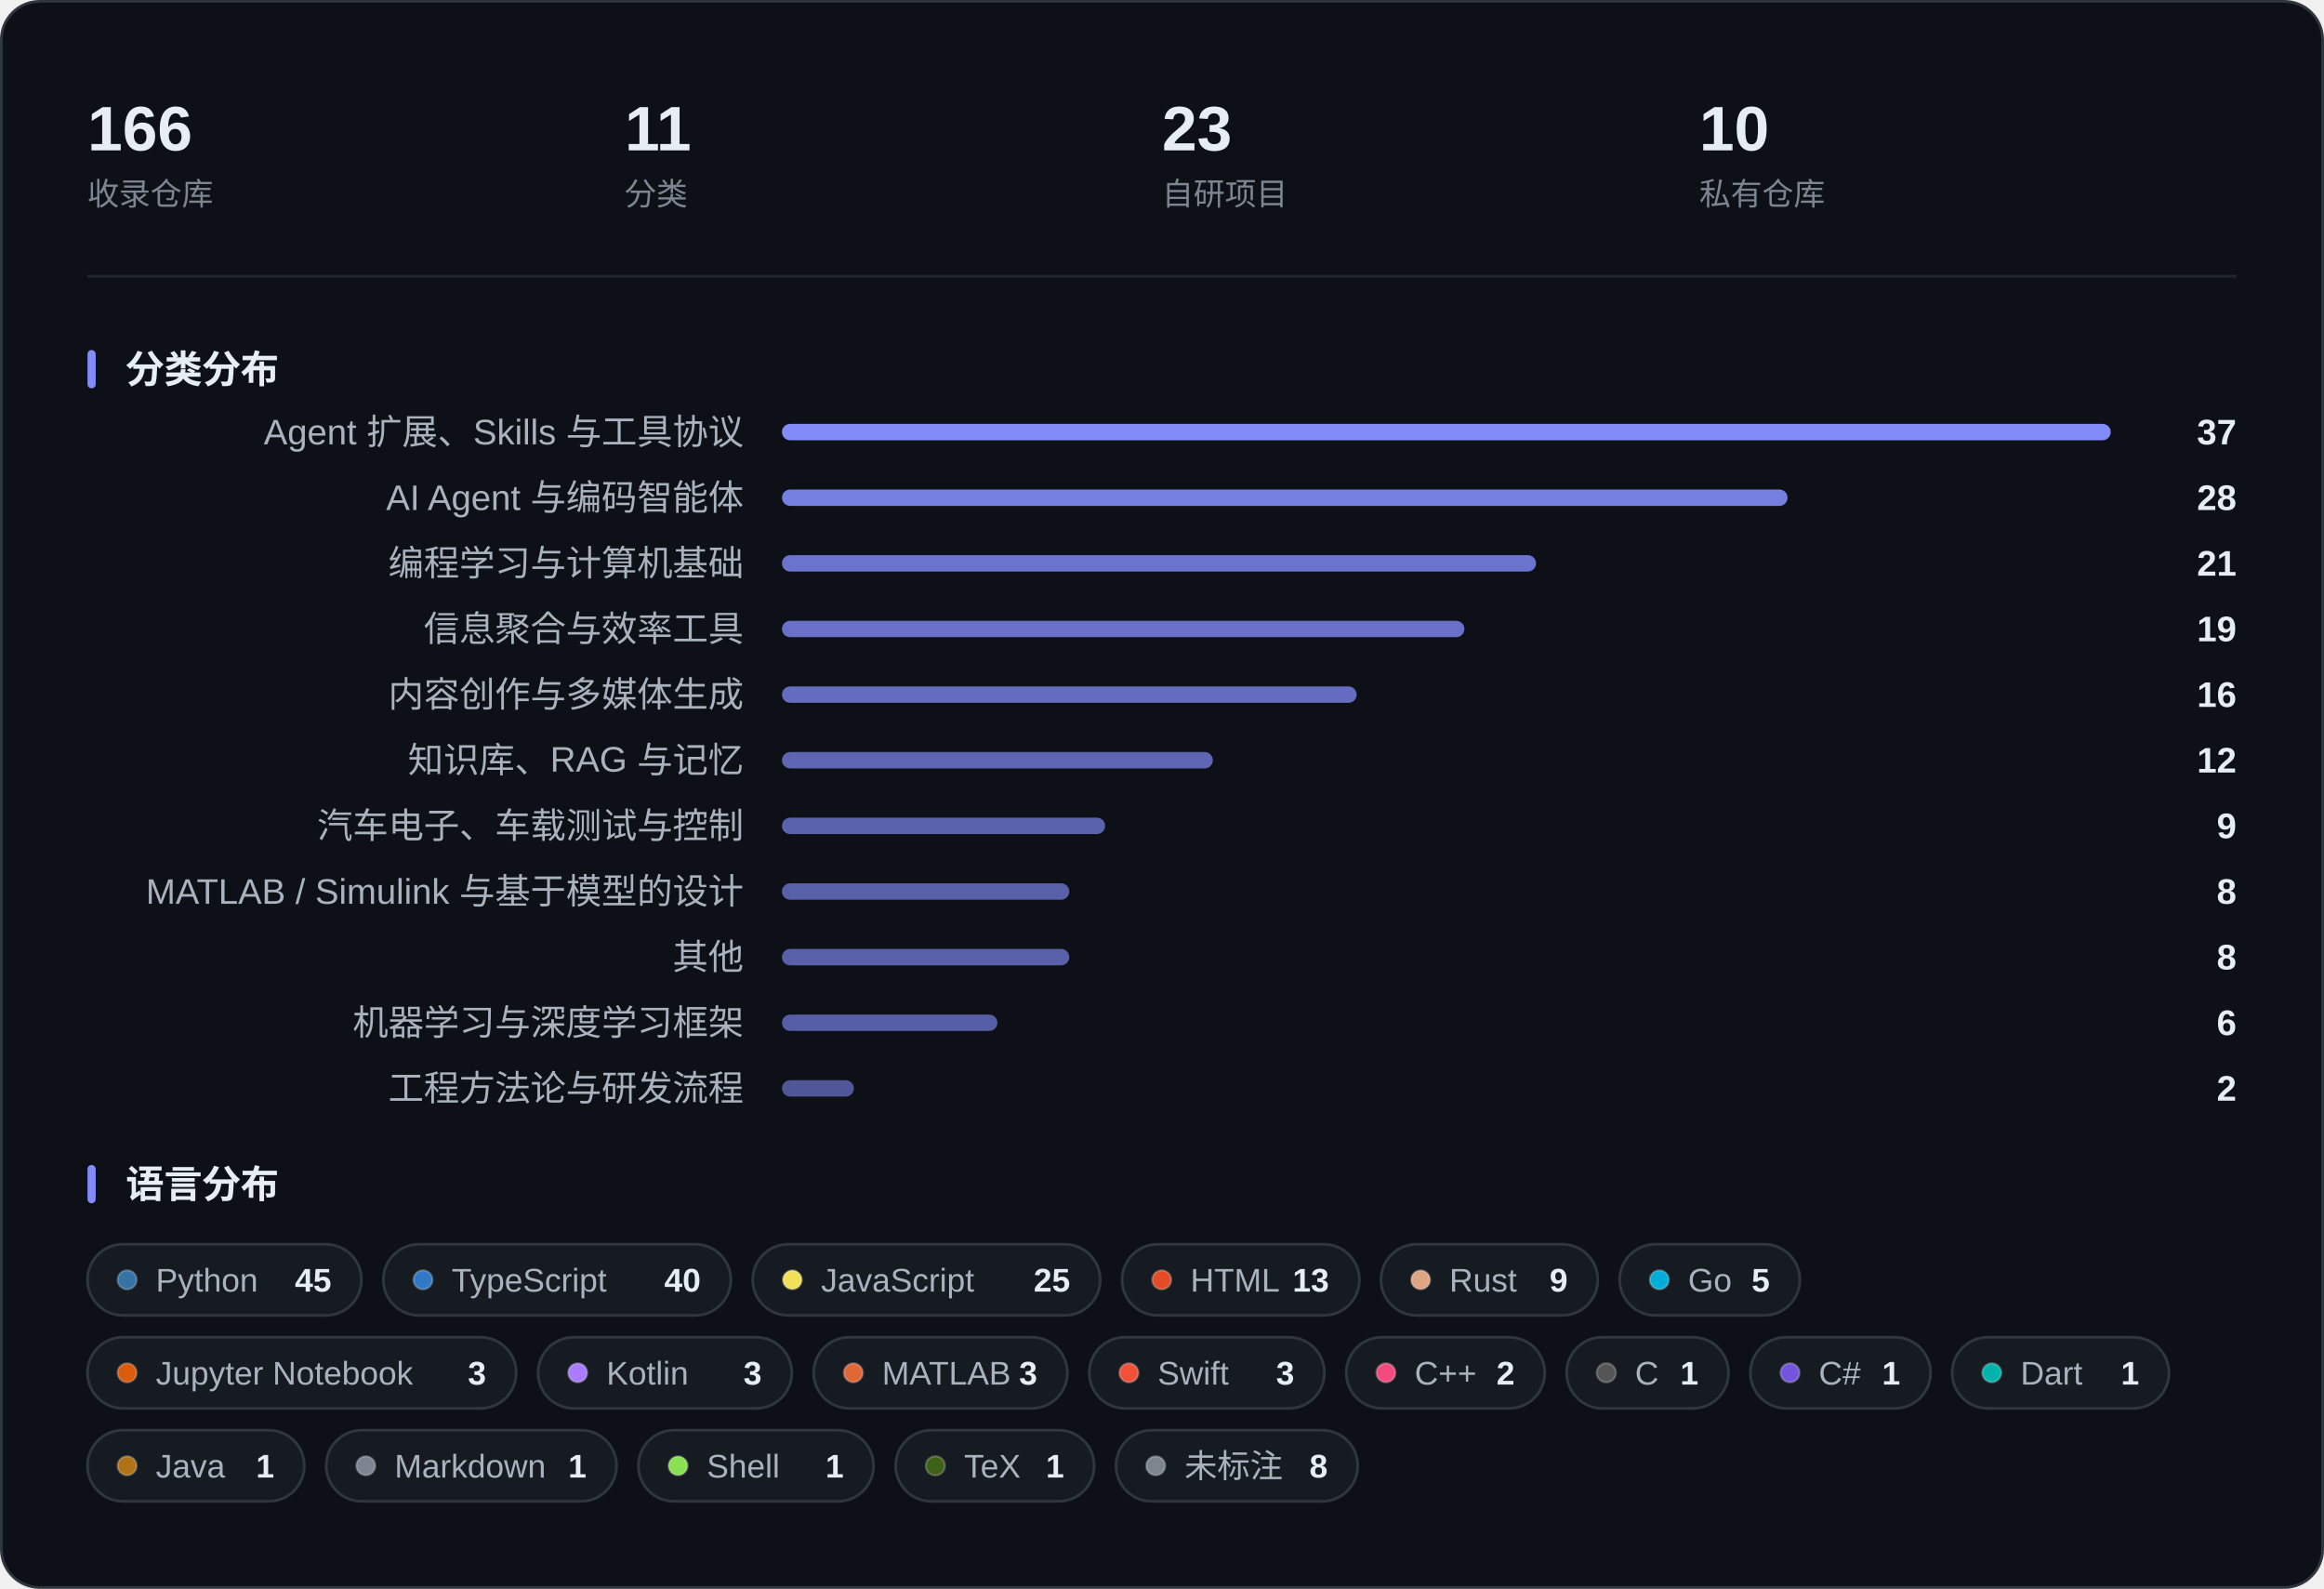
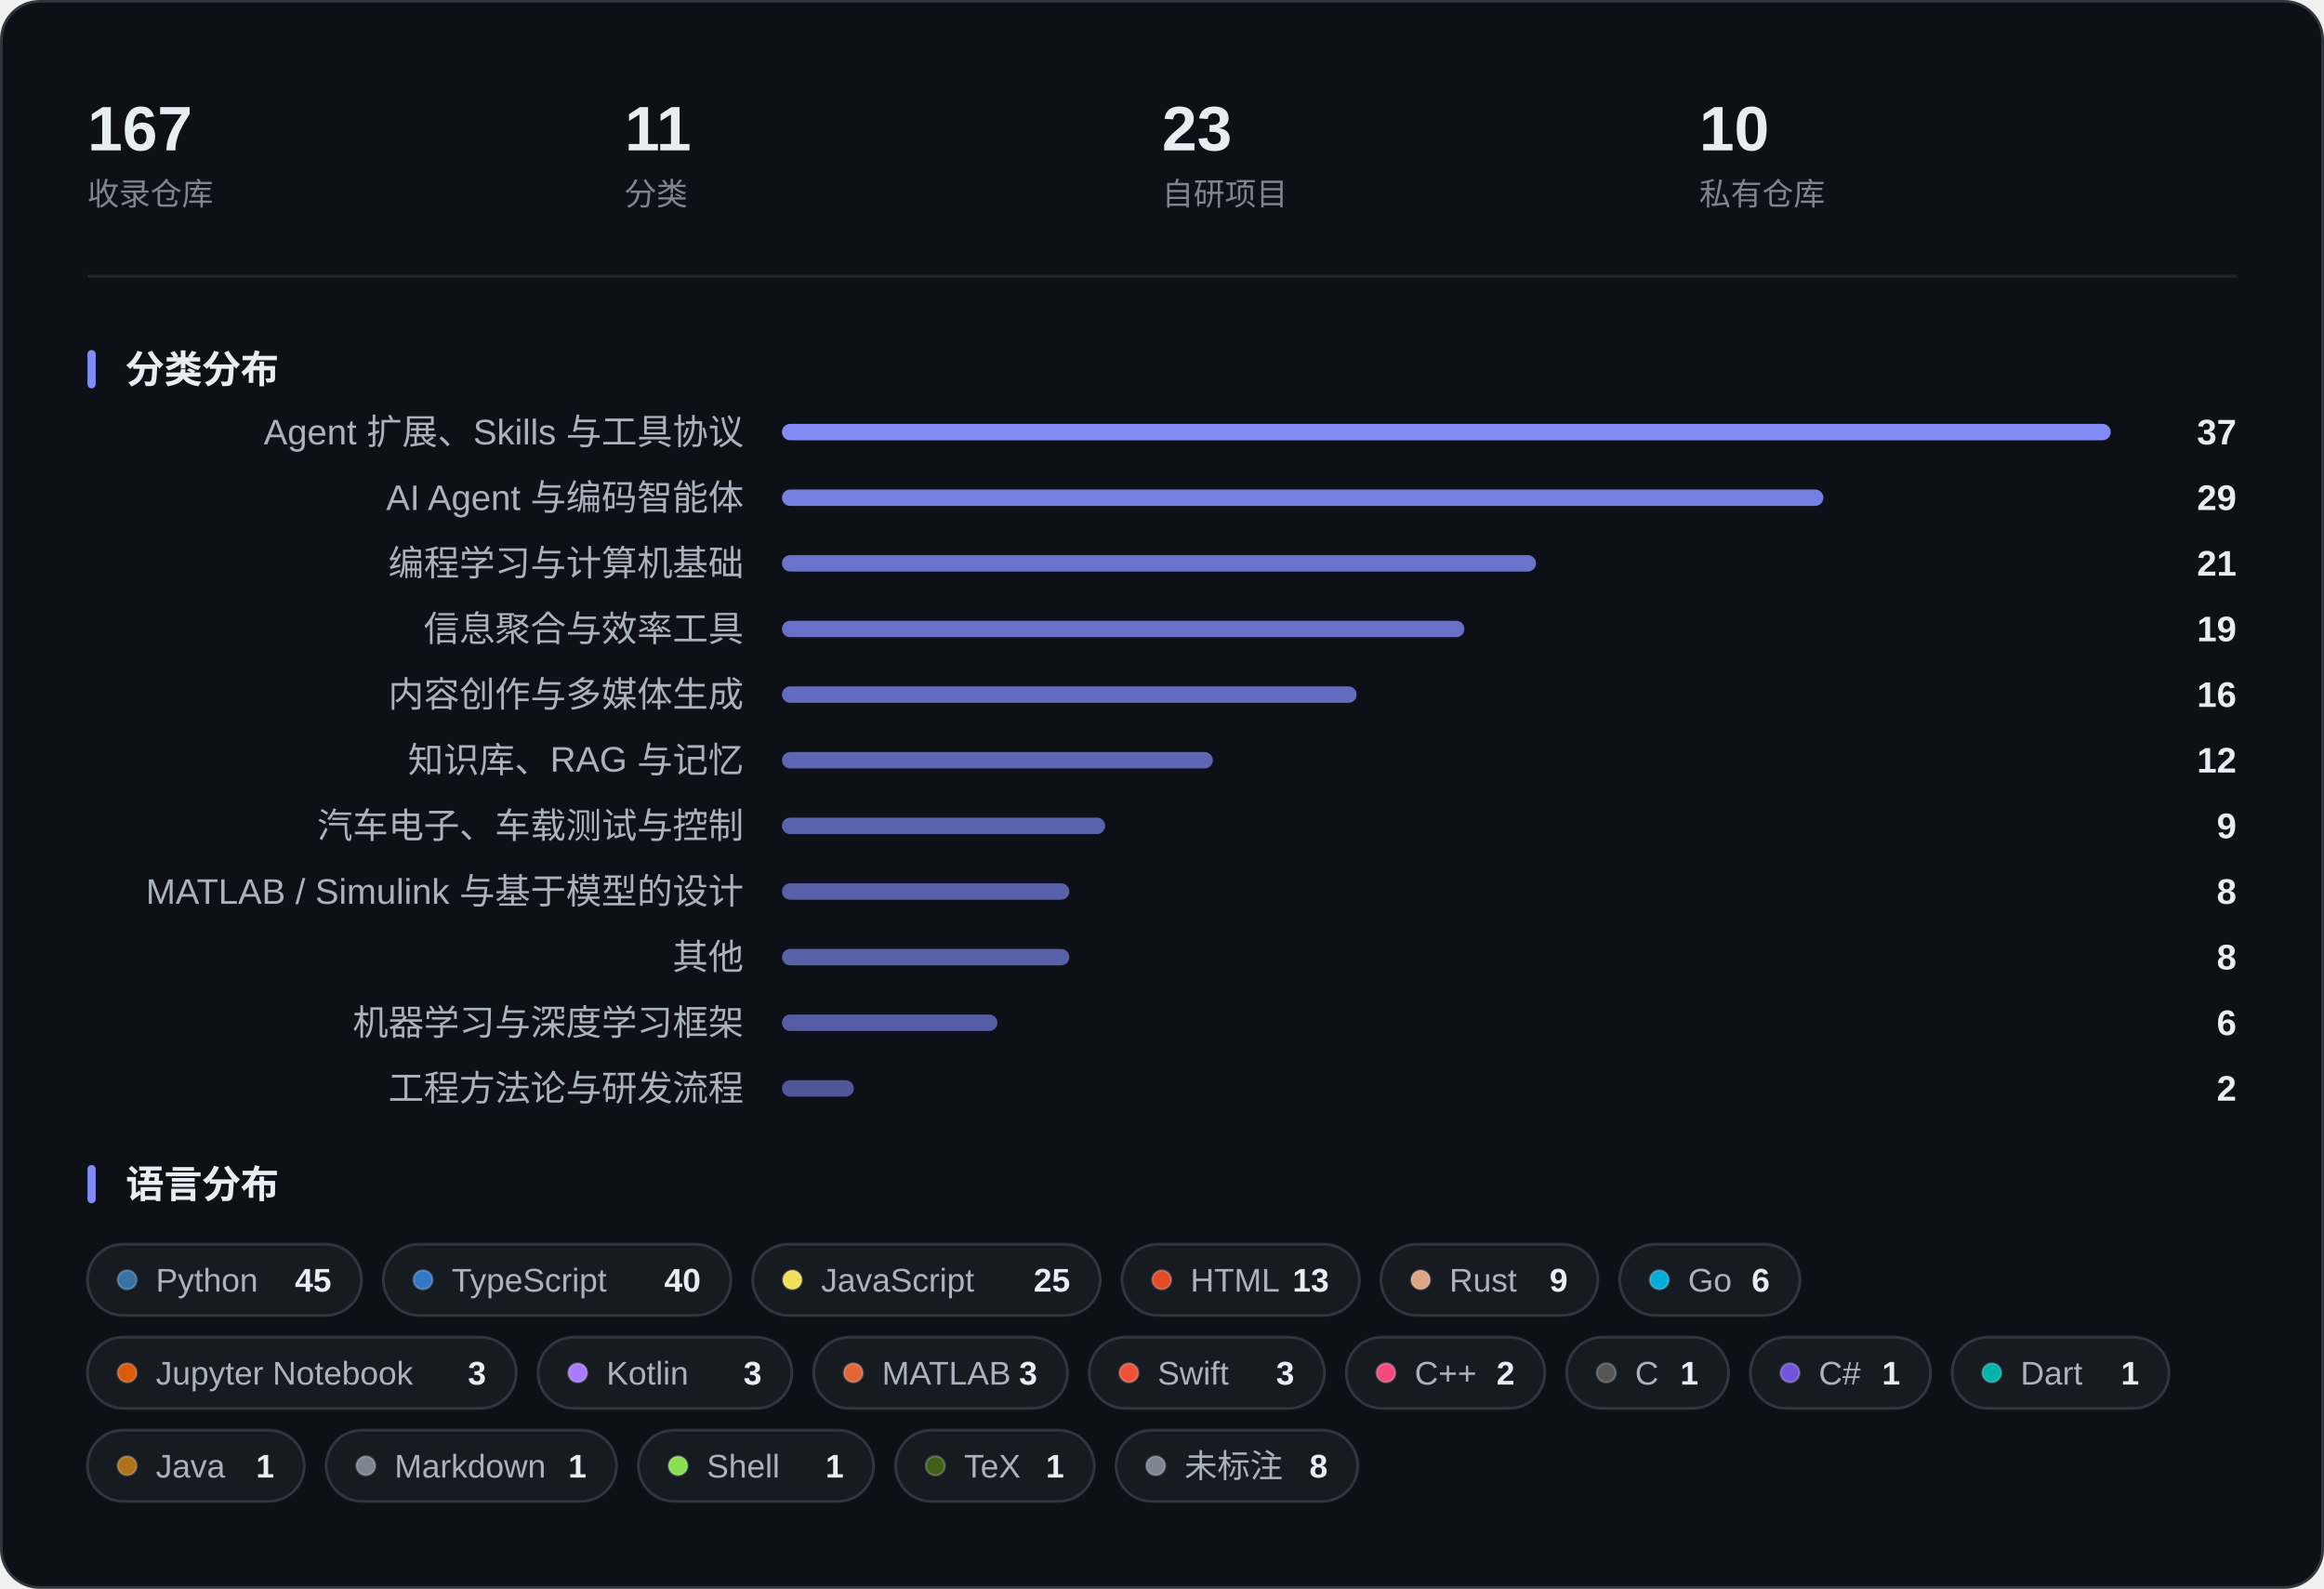
<svg xmlns="http://www.w3.org/2000/svg" width="850" height="581" viewBox="0 0 850 581" role="img" aria-label="收藏概览：指标、分类分布与语言分布">
  <rect x="0.5" y="0.5" width="849" height="580" rx="14" fill="#0D1117" stroke="#30363D" />
-   <text x="32.0" y="55.0" font-family="-apple-system, BlinkMacSystemFont, 'Segoe UI', 'PingFang SC', 'Hiragino Sans GB', 'Microsoft YaHei', 'Helvetica Neue', Arial, sans-serif" font-size="23" fill="#E6EDF3" font-weight="600">166</text>
+   <text x="32.0" y="55.0" font-family="-apple-system, BlinkMacSystemFont, 'Segoe UI', 'PingFang SC', 'Hiragino Sans GB', 'Microsoft YaHei', 'Helvetica Neue', Arial, sans-serif" font-size="23" fill="#E6EDF3" font-weight="600">167</text>
  <text x="32.0" y="75.0" font-family="-apple-system, BlinkMacSystemFont, 'Segoe UI', 'PingFang SC', 'Hiragino Sans GB', 'Microsoft YaHei', 'Helvetica Neue', Arial, sans-serif" font-size="11.5" fill="#7D8590">收录仓库</text>
  <text x="228.5" y="55.0" font-family="-apple-system, BlinkMacSystemFont, 'Segoe UI', 'PingFang SC', 'Hiragino Sans GB', 'Microsoft YaHei', 'Helvetica Neue', Arial, sans-serif" font-size="23" fill="#E6EDF3" font-weight="600">11</text>
  <text x="228.5" y="75.0" font-family="-apple-system, BlinkMacSystemFont, 'Segoe UI', 'PingFang SC', 'Hiragino Sans GB', 'Microsoft YaHei', 'Helvetica Neue', Arial, sans-serif" font-size="11.5" fill="#7D8590">分类</text>
  <text x="425.0" y="55.0" font-family="-apple-system, BlinkMacSystemFont, 'Segoe UI', 'PingFang SC', 'Hiragino Sans GB', 'Microsoft YaHei', 'Helvetica Neue', Arial, sans-serif" font-size="23" fill="#E6EDF3" font-weight="600">23</text>
  <text x="425.0" y="75.0" font-family="-apple-system, BlinkMacSystemFont, 'Segoe UI', 'PingFang SC', 'Hiragino Sans GB', 'Microsoft YaHei', 'Helvetica Neue', Arial, sans-serif" font-size="11.5" fill="#7D8590">自研项目</text>
  <text x="621.5" y="55.0" font-family="-apple-system, BlinkMacSystemFont, 'Segoe UI', 'PingFang SC', 'Hiragino Sans GB', 'Microsoft YaHei', 'Helvetica Neue', Arial, sans-serif" font-size="23" fill="#E6EDF3" font-weight="600">10</text>
  <text x="621.5" y="75.0" font-family="-apple-system, BlinkMacSystemFont, 'Segoe UI', 'PingFang SC', 'Hiragino Sans GB', 'Microsoft YaHei', 'Helvetica Neue', Arial, sans-serif" font-size="11.5" fill="#7D8590">私有仓库</text>
  <line x1="32" y1="101.0" x2="818" y2="101.0" stroke="#21262D" />
  <rect x="32" y="128.0" width="3" height="14" rx="1.5" fill="#818CF8" />
  <text x="46.0" y="140.0" font-family="-apple-system, BlinkMacSystemFont, 'Segoe UI', 'PingFang SC', 'Hiragino Sans GB', 'Microsoft YaHei', 'Helvetica Neue', Arial, sans-serif" font-size="14" fill="#E6EDF3" font-weight="600">分类分布</text>
  <text x="272.0" y="162.5" font-family="-apple-system, BlinkMacSystemFont, 'Segoe UI', 'PingFang SC', 'Hiragino Sans GB', 'Microsoft YaHei', 'Helvetica Neue', Arial, sans-serif" font-size="13" fill="#A9B2BD" text-anchor="end">Agent 扩展、Skills 与工具协议</text>
  <rect x="286.0" y="155.0" width="486.0" height="6" rx="3.0" fill="#818CF8" fill-opacity="1.000" />
  <text x="818.0" y="162.5" font-family="-apple-system, BlinkMacSystemFont, 'Segoe UI', 'PingFang SC', 'Hiragino Sans GB', 'Microsoft YaHei', 'Helvetica Neue', Arial, sans-serif" font-size="13" fill="#E6EDF3" font-weight="600" text-anchor="end">37</text>
  <text x="272.0" y="186.5" font-family="-apple-system, BlinkMacSystemFont, 'Segoe UI', 'PingFang SC', 'Hiragino Sans GB', 'Microsoft YaHei', 'Helvetica Neue', Arial, sans-serif" font-size="13" fill="#A9B2BD" text-anchor="end">AI Agent 与编码智能体</text>
-   <rect x="286.0" y="179.0" width="367.8" height="6" rx="3.0" fill="#818CF8" fill-opacity="0.891" />
-   <text x="818.0" y="186.5" font-family="-apple-system, BlinkMacSystemFont, 'Segoe UI', 'PingFang SC', 'Hiragino Sans GB', 'Microsoft YaHei', 'Helvetica Neue', Arial, sans-serif" font-size="13" fill="#E6EDF3" font-weight="600" text-anchor="end">28</text>
+   <rect x="286.0" y="179.0" width="380.9" height="6" rx="3.0" fill="#818CF8" fill-opacity="0.903" />
+   <text x="818.0" y="186.5" font-family="-apple-system, BlinkMacSystemFont, 'Segoe UI', 'PingFang SC', 'Hiragino Sans GB', 'Microsoft YaHei', 'Helvetica Neue', Arial, sans-serif" font-size="13" fill="#E6EDF3" font-weight="600" text-anchor="end">29</text>
  <text x="272.0" y="210.5" font-family="-apple-system, BlinkMacSystemFont, 'Segoe UI', 'PingFang SC', 'Hiragino Sans GB', 'Microsoft YaHei', 'Helvetica Neue', Arial, sans-serif" font-size="13" fill="#A9B2BD" text-anchor="end">编程学习与计算机基础</text>
  <rect x="286.0" y="203.0" width="275.8" height="6" rx="3.0" fill="#818CF8" fill-opacity="0.805" />
  <text x="818.0" y="210.5" font-family="-apple-system, BlinkMacSystemFont, 'Segoe UI', 'PingFang SC', 'Hiragino Sans GB', 'Microsoft YaHei', 'Helvetica Neue', Arial, sans-serif" font-size="13" fill="#E6EDF3" font-weight="600" text-anchor="end">21</text>
  <text x="272.0" y="234.5" font-family="-apple-system, BlinkMacSystemFont, 'Segoe UI', 'PingFang SC', 'Hiragino Sans GB', 'Microsoft YaHei', 'Helvetica Neue', Arial, sans-serif" font-size="13" fill="#A9B2BD" text-anchor="end">信息聚合与效率工具</text>
  <rect x="286.0" y="227.0" width="249.6" height="6" rx="3.0" fill="#818CF8" fill-opacity="0.781" />
  <text x="818.0" y="234.5" font-family="-apple-system, BlinkMacSystemFont, 'Segoe UI', 'PingFang SC', 'Hiragino Sans GB', 'Microsoft YaHei', 'Helvetica Neue', Arial, sans-serif" font-size="13" fill="#E6EDF3" font-weight="600" text-anchor="end">19</text>
  <text x="272.0" y="258.5" font-family="-apple-system, BlinkMacSystemFont, 'Segoe UI', 'PingFang SC', 'Hiragino Sans GB', 'Microsoft YaHei', 'Helvetica Neue', Arial, sans-serif" font-size="13" fill="#A9B2BD" text-anchor="end">内容创作与多媒体生成</text>
  <rect x="286.0" y="251.0" width="210.2" height="6" rx="3.0" fill="#818CF8" fill-opacity="0.745" />
  <text x="818.0" y="258.5" font-family="-apple-system, BlinkMacSystemFont, 'Segoe UI', 'PingFang SC', 'Hiragino Sans GB', 'Microsoft YaHei', 'Helvetica Neue', Arial, sans-serif" font-size="13" fill="#E6EDF3" font-weight="600" text-anchor="end">16</text>
  <text x="272.0" y="282.5" font-family="-apple-system, BlinkMacSystemFont, 'Segoe UI', 'PingFang SC', 'Hiragino Sans GB', 'Microsoft YaHei', 'Helvetica Neue', Arial, sans-serif" font-size="13" fill="#A9B2BD" text-anchor="end">知识库、RAG 与记忆</text>
  <rect x="286.0" y="275.0" width="157.6" height="6" rx="3.0" fill="#818CF8" fill-opacity="0.696" />
  <text x="818.0" y="282.5" font-family="-apple-system, BlinkMacSystemFont, 'Segoe UI', 'PingFang SC', 'Hiragino Sans GB', 'Microsoft YaHei', 'Helvetica Neue', Arial, sans-serif" font-size="13" fill="#E6EDF3" font-weight="600" text-anchor="end">12</text>
  <text x="272.0" y="306.5" font-family="-apple-system, BlinkMacSystemFont, 'Segoe UI', 'PingFang SC', 'Hiragino Sans GB', 'Microsoft YaHei', 'Helvetica Neue', Arial, sans-serif" font-size="13" fill="#A9B2BD" text-anchor="end">汽车电子、车载测试与控制</text>
  <rect x="286.0" y="299.0" width="118.2" height="6" rx="3.0" fill="#818CF8" fill-opacity="0.659" />
  <text x="818.0" y="306.5" font-family="-apple-system, BlinkMacSystemFont, 'Segoe UI', 'PingFang SC', 'Hiragino Sans GB', 'Microsoft YaHei', 'Helvetica Neue', Arial, sans-serif" font-size="13" fill="#E6EDF3" font-weight="600" text-anchor="end">9</text>
  <text x="272.0" y="330.5" font-family="-apple-system, BlinkMacSystemFont, 'Segoe UI', 'PingFang SC', 'Hiragino Sans GB', 'Microsoft YaHei', 'Helvetica Neue', Arial, sans-serif" font-size="13" fill="#A9B2BD" text-anchor="end">MATLAB / Simulink 与基于模型的设计</text>
  <rect x="286.0" y="323.0" width="105.1" height="6" rx="3.0" fill="#818CF8" fill-opacity="0.647" />
  <text x="818.0" y="330.5" font-family="-apple-system, BlinkMacSystemFont, 'Segoe UI', 'PingFang SC', 'Hiragino Sans GB', 'Microsoft YaHei', 'Helvetica Neue', Arial, sans-serif" font-size="13" fill="#E6EDF3" font-weight="600" text-anchor="end">8</text>
  <text x="272.0" y="354.5" font-family="-apple-system, BlinkMacSystemFont, 'Segoe UI', 'PingFang SC', 'Hiragino Sans GB', 'Microsoft YaHei', 'Helvetica Neue', Arial, sans-serif" font-size="13" fill="#A9B2BD" text-anchor="end">其他</text>
  <rect x="286.0" y="347.0" width="105.1" height="6" rx="3.0" fill="#818CF8" fill-opacity="0.647" />
  <text x="818.0" y="354.5" font-family="-apple-system, BlinkMacSystemFont, 'Segoe UI', 'PingFang SC', 'Hiragino Sans GB', 'Microsoft YaHei', 'Helvetica Neue', Arial, sans-serif" font-size="13" fill="#E6EDF3" font-weight="600" text-anchor="end">8</text>
  <text x="272.0" y="378.5" font-family="-apple-system, BlinkMacSystemFont, 'Segoe UI', 'PingFang SC', 'Hiragino Sans GB', 'Microsoft YaHei', 'Helvetica Neue', Arial, sans-serif" font-size="13" fill="#A9B2BD" text-anchor="end">机器学习与深度学习框架</text>
  <rect x="286.0" y="371.0" width="78.8" height="6" rx="3.0" fill="#818CF8" fill-opacity="0.623" />
  <text x="818.0" y="378.5" font-family="-apple-system, BlinkMacSystemFont, 'Segoe UI', 'PingFang SC', 'Hiragino Sans GB', 'Microsoft YaHei', 'Helvetica Neue', Arial, sans-serif" font-size="13" fill="#E6EDF3" font-weight="600" text-anchor="end">6</text>
  <text x="272.0" y="402.5" font-family="-apple-system, BlinkMacSystemFont, 'Segoe UI', 'PingFang SC', 'Hiragino Sans GB', 'Microsoft YaHei', 'Helvetica Neue', Arial, sans-serif" font-size="13" fill="#A9B2BD" text-anchor="end">工程方法论与研发流程</text>
  <rect x="286.0" y="395.0" width="26.3" height="6" rx="3.0" fill="#818CF8" fill-opacity="0.574" />
  <text x="818.0" y="402.5" font-family="-apple-system, BlinkMacSystemFont, 'Segoe UI', 'PingFang SC', 'Hiragino Sans GB', 'Microsoft YaHei', 'Helvetica Neue', Arial, sans-serif" font-size="13" fill="#E6EDF3" font-weight="600" text-anchor="end">2</text>
  <rect x="32" y="426.0" width="3" height="14" rx="1.5" fill="#818CF8" />
  <text x="46.0" y="438.0" font-family="-apple-system, BlinkMacSystemFont, 'Segoe UI', 'PingFang SC', 'Hiragino Sans GB', 'Microsoft YaHei', 'Helvetica Neue', Arial, sans-serif" font-size="14" fill="#E6EDF3" font-weight="600">语言分布</text>
  <rect x="32.0" y="455.0" width="100.2" height="26" rx="13.0" fill="#161B22" stroke="#30363D" />
  <circle cx="46.5" cy="468.0" r="3.5" fill="#3572A5" stroke="#FFFFFF" stroke-opacity="0.22" stroke-width="0.8" />
  <text x="57.0" y="472.3" font-family="-apple-system, BlinkMacSystemFont, 'Segoe UI', 'PingFang SC', 'Hiragino Sans GB', 'Microsoft YaHei', 'Helvetica Neue', Arial, sans-serif" font-size="12" fill="#A9B2BD">Python</text>
  <text x="121.2" y="472.3" font-family="-apple-system, BlinkMacSystemFont, 'Segoe UI', 'PingFang SC', 'Hiragino Sans GB', 'Microsoft YaHei', 'Helvetica Neue', Arial, sans-serif" font-size="12" fill="#E6EDF3" font-weight="600" text-anchor="end">45</text>
  <rect x="140.2" y="455.0" width="127.1" height="26" rx="13.0" fill="#161B22" stroke="#30363D" />
  <circle cx="154.7" cy="468.0" r="3.5" fill="#3178C6" stroke="#FFFFFF" stroke-opacity="0.22" stroke-width="0.8" />
  <text x="165.2" y="472.3" font-family="-apple-system, BlinkMacSystemFont, 'Segoe UI', 'PingFang SC', 'Hiragino Sans GB', 'Microsoft YaHei', 'Helvetica Neue', Arial, sans-serif" font-size="12" fill="#A9B2BD">TypeScript</text>
  <text x="256.3" y="472.3" font-family="-apple-system, BlinkMacSystemFont, 'Segoe UI', 'PingFang SC', 'Hiragino Sans GB', 'Microsoft YaHei', 'Helvetica Neue', Arial, sans-serif" font-size="12" fill="#E6EDF3" font-weight="600" text-anchor="end">40</text>
  <rect x="275.3" y="455.0" width="127.1" height="26" rx="13.0" fill="#161B22" stroke="#30363D" />
  <circle cx="289.8" cy="468.0" r="3.5" fill="#F1E05A" stroke="#FFFFFF" stroke-opacity="0.22" stroke-width="0.8" />
  <text x="300.3" y="472.3" font-family="-apple-system, BlinkMacSystemFont, 'Segoe UI', 'PingFang SC', 'Hiragino Sans GB', 'Microsoft YaHei', 'Helvetica Neue', Arial, sans-serif" font-size="12" fill="#A9B2BD">JavaScript</text>
  <text x="391.4" y="472.3" font-family="-apple-system, BlinkMacSystemFont, 'Segoe UI', 'PingFang SC', 'Hiragino Sans GB', 'Microsoft YaHei', 'Helvetica Neue', Arial, sans-serif" font-size="12" fill="#E6EDF3" font-weight="600" text-anchor="end">25</text>
  <rect x="410.4" y="455.0" width="86.8" height="26" rx="13.0" fill="#161B22" stroke="#30363D" />
  <circle cx="424.9" cy="468.0" r="3.5" fill="#E34C26" stroke="#FFFFFF" stroke-opacity="0.22" stroke-width="0.8" />
  <text x="435.4" y="472.3" font-family="-apple-system, BlinkMacSystemFont, 'Segoe UI', 'PingFang SC', 'Hiragino Sans GB', 'Microsoft YaHei', 'Helvetica Neue', Arial, sans-serif" font-size="12" fill="#A9B2BD">HTML</text>
  <text x="486.1" y="472.3" font-family="-apple-system, BlinkMacSystemFont, 'Segoe UI', 'PingFang SC', 'Hiragino Sans GB', 'Microsoft YaHei', 'Helvetica Neue', Arial, sans-serif" font-size="12" fill="#E6EDF3" font-weight="600" text-anchor="end">13</text>
  <rect x="505.1" y="455.0" width="79.3" height="26" rx="13.0" fill="#161B22" stroke="#30363D" />
  <circle cx="519.6" cy="468.0" r="3.5" fill="#DEA584" stroke="#FFFFFF" stroke-opacity="0.22" stroke-width="0.8" />
  <text x="530.1" y="472.3" font-family="-apple-system, BlinkMacSystemFont, 'Segoe UI', 'PingFang SC', 'Hiragino Sans GB', 'Microsoft YaHei', 'Helvetica Neue', Arial, sans-serif" font-size="12" fill="#A9B2BD">Rust</text>
  <text x="573.4" y="472.3" font-family="-apple-system, BlinkMacSystemFont, 'Segoe UI', 'PingFang SC', 'Hiragino Sans GB', 'Microsoft YaHei', 'Helvetica Neue', Arial, sans-serif" font-size="12" fill="#E6EDF3" font-weight="600" text-anchor="end">9</text>
  <rect x="592.4" y="455.0" width="65.9" height="26" rx="13.0" fill="#161B22" stroke="#30363D" />
  <circle cx="606.9" cy="468.0" r="3.5" fill="#00ADD8" stroke="#FFFFFF" stroke-opacity="0.22" stroke-width="0.8" />
  <text x="617.4" y="472.3" font-family="-apple-system, BlinkMacSystemFont, 'Segoe UI', 'PingFang SC', 'Hiragino Sans GB', 'Microsoft YaHei', 'Helvetica Neue', Arial, sans-serif" font-size="12" fill="#A9B2BD">Go</text>
-   <text x="647.3" y="472.3" font-family="-apple-system, BlinkMacSystemFont, 'Segoe UI', 'PingFang SC', 'Hiragino Sans GB', 'Microsoft YaHei', 'Helvetica Neue', Arial, sans-serif" font-size="12" fill="#E6EDF3" font-weight="600" text-anchor="end">5</text>
+   <text x="647.3" y="472.3" font-family="-apple-system, BlinkMacSystemFont, 'Segoe UI', 'PingFang SC', 'Hiragino Sans GB', 'Microsoft YaHei', 'Helvetica Neue', Arial, sans-serif" font-size="12" fill="#E6EDF3" font-weight="600" text-anchor="end">6</text>
  <rect x="32.0" y="489.0" width="156.8" height="26" rx="13.0" fill="#161B22" stroke="#30363D" />
  <circle cx="46.5" cy="502.0" r="3.5" fill="#DA5B0B" stroke="#FFFFFF" stroke-opacity="0.22" stroke-width="0.8" />
  <text x="57.0" y="506.3" font-family="-apple-system, BlinkMacSystemFont, 'Segoe UI', 'PingFang SC', 'Hiragino Sans GB', 'Microsoft YaHei', 'Helvetica Neue', Arial, sans-serif" font-size="12" fill="#A9B2BD">Jupyter Notebook</text>
  <text x="177.8" y="506.3" font-family="-apple-system, BlinkMacSystemFont, 'Segoe UI', 'PingFang SC', 'Hiragino Sans GB', 'Microsoft YaHei', 'Helvetica Neue', Arial, sans-serif" font-size="12" fill="#E6EDF3" font-weight="600" text-anchor="end">3</text>
  <rect x="196.8" y="489.0" width="92.8" height="26" rx="13.0" fill="#161B22" stroke="#30363D" />
  <circle cx="211.3" cy="502.0" r="3.5" fill="#A97BFF" stroke="#FFFFFF" stroke-opacity="0.22" stroke-width="0.8" />
  <text x="221.8" y="506.3" font-family="-apple-system, BlinkMacSystemFont, 'Segoe UI', 'PingFang SC', 'Hiragino Sans GB', 'Microsoft YaHei', 'Helvetica Neue', Arial, sans-serif" font-size="12" fill="#A9B2BD">Kotlin</text>
  <text x="278.6" y="506.3" font-family="-apple-system, BlinkMacSystemFont, 'Segoe UI', 'PingFang SC', 'Hiragino Sans GB', 'Microsoft YaHei', 'Helvetica Neue', Arial, sans-serif" font-size="12" fill="#E6EDF3" font-weight="600" text-anchor="end">3</text>
  <rect x="297.6" y="489.0" width="92.8" height="26" rx="13.0" fill="#161B22" stroke="#30363D" />
  <circle cx="312.1" cy="502.0" r="3.5" fill="#E16737" stroke="#FFFFFF" stroke-opacity="0.22" stroke-width="0.8" />
  <text x="322.6" y="506.3" font-family="-apple-system, BlinkMacSystemFont, 'Segoe UI', 'PingFang SC', 'Hiragino Sans GB', 'Microsoft YaHei', 'Helvetica Neue', Arial, sans-serif" font-size="12" fill="#A9B2BD">MATLAB</text>
  <text x="379.4" y="506.3" font-family="-apple-system, BlinkMacSystemFont, 'Segoe UI', 'PingFang SC', 'Hiragino Sans GB', 'Microsoft YaHei', 'Helvetica Neue', Arial, sans-serif" font-size="12" fill="#E6EDF3" font-weight="600" text-anchor="end">3</text>
  <rect x="398.4" y="489.0" width="86.0" height="26" rx="13.0" fill="#161B22" stroke="#30363D" />
  <circle cx="412.9" cy="502.0" r="3.5" fill="#F05138" stroke="#FFFFFF" stroke-opacity="0.22" stroke-width="0.8" />
  <text x="423.4" y="506.3" font-family="-apple-system, BlinkMacSystemFont, 'Segoe UI', 'PingFang SC', 'Hiragino Sans GB', 'Microsoft YaHei', 'Helvetica Neue', Arial, sans-serif" font-size="12" fill="#A9B2BD">Swift</text>
  <text x="473.4" y="506.3" font-family="-apple-system, BlinkMacSystemFont, 'Segoe UI', 'PingFang SC', 'Hiragino Sans GB', 'Microsoft YaHei', 'Helvetica Neue', Arial, sans-serif" font-size="12" fill="#E6EDF3" font-weight="600" text-anchor="end">3</text>
  <rect x="492.4" y="489.0" width="72.6" height="26" rx="13.0" fill="#161B22" stroke="#30363D" />
  <circle cx="506.9" cy="502.0" r="3.5" fill="#F34B7D" stroke="#FFFFFF" stroke-opacity="0.22" stroke-width="0.8" />
  <text x="517.4" y="506.3" font-family="-apple-system, BlinkMacSystemFont, 'Segoe UI', 'PingFang SC', 'Hiragino Sans GB', 'Microsoft YaHei', 'Helvetica Neue', Arial, sans-serif" font-size="12" fill="#A9B2BD">C++</text>
  <text x="554.0" y="506.3" font-family="-apple-system, BlinkMacSystemFont, 'Segoe UI', 'PingFang SC', 'Hiragino Sans GB', 'Microsoft YaHei', 'Helvetica Neue', Arial, sans-serif" font-size="12" fill="#E6EDF3" font-weight="600" text-anchor="end">2</text>
  <rect x="573.0" y="489.0" width="59.2" height="26" rx="13.0" fill="#161B22" stroke="#30363D" />
  <circle cx="587.5" cy="502.0" r="3.5" fill="#555555" stroke="#FFFFFF" stroke-opacity="0.22" stroke-width="0.8" />
  <text x="598.0" y="506.3" font-family="-apple-system, BlinkMacSystemFont, 'Segoe UI', 'PingFang SC', 'Hiragino Sans GB', 'Microsoft YaHei', 'Helvetica Neue', Arial, sans-serif" font-size="12" fill="#A9B2BD">C</text>
  <text x="621.2" y="506.3" font-family="-apple-system, BlinkMacSystemFont, 'Segoe UI', 'PingFang SC', 'Hiragino Sans GB', 'Microsoft YaHei', 'Helvetica Neue', Arial, sans-serif" font-size="12" fill="#E6EDF3" font-weight="600" text-anchor="end">1</text>
  <rect x="640.2" y="489.0" width="65.9" height="26" rx="13.0" fill="#161B22" stroke="#30363D" />
  <circle cx="654.7" cy="502.0" r="3.5" fill="#7355DD" stroke="#FFFFFF" stroke-opacity="0.22" stroke-width="0.8" />
  <text x="665.2" y="506.3" font-family="-apple-system, BlinkMacSystemFont, 'Segoe UI', 'PingFang SC', 'Hiragino Sans GB', 'Microsoft YaHei', 'Helvetica Neue', Arial, sans-serif" font-size="12" fill="#A9B2BD">C#</text>
  <text x="695.0" y="506.3" font-family="-apple-system, BlinkMacSystemFont, 'Segoe UI', 'PingFang SC', 'Hiragino Sans GB', 'Microsoft YaHei', 'Helvetica Neue', Arial, sans-serif" font-size="12" fill="#E6EDF3" font-weight="600" text-anchor="end">1</text>
  <rect x="714.0" y="489.0" width="79.3" height="26" rx="13.0" fill="#161B22" stroke="#30363D" />
  <circle cx="728.5" cy="502.0" r="3.5" fill="#00B4AB" stroke="#FFFFFF" stroke-opacity="0.22" stroke-width="0.8" />
  <text x="739.0" y="506.3" font-family="-apple-system, BlinkMacSystemFont, 'Segoe UI', 'PingFang SC', 'Hiragino Sans GB', 'Microsoft YaHei', 'Helvetica Neue', Arial, sans-serif" font-size="12" fill="#A9B2BD">Dart</text>
  <text x="782.4" y="506.3" font-family="-apple-system, BlinkMacSystemFont, 'Segoe UI', 'PingFang SC', 'Hiragino Sans GB', 'Microsoft YaHei', 'Helvetica Neue', Arial, sans-serif" font-size="12" fill="#E6EDF3" font-weight="600" text-anchor="end">1</text>
  <rect x="32.0" y="523.0" width="79.3" height="26" rx="13.0" fill="#161B22" stroke="#30363D" />
  <circle cx="46.5" cy="536.0" r="3.5" fill="#B07219" stroke="#FFFFFF" stroke-opacity="0.22" stroke-width="0.8" />
  <text x="57.0" y="540.3" font-family="-apple-system, BlinkMacSystemFont, 'Segoe UI', 'PingFang SC', 'Hiragino Sans GB', 'Microsoft YaHei', 'Helvetica Neue', Arial, sans-serif" font-size="12" fill="#A9B2BD">Java</text>
  <text x="100.3" y="540.3" font-family="-apple-system, BlinkMacSystemFont, 'Segoe UI', 'PingFang SC', 'Hiragino Sans GB', 'Microsoft YaHei', 'Helvetica Neue', Arial, sans-serif" font-size="12" fill="#E6EDF3" font-weight="600" text-anchor="end">1</text>
  <rect x="119.3" y="523.0" width="106.2" height="26" rx="13.0" fill="#161B22" stroke="#30363D" />
  <circle cx="133.8" cy="536.0" r="3.5" fill="#7D8590" stroke="#FFFFFF" stroke-opacity="0.22" stroke-width="0.8" />
  <text x="144.3" y="540.3" font-family="-apple-system, BlinkMacSystemFont, 'Segoe UI', 'PingFang SC', 'Hiragino Sans GB', 'Microsoft YaHei', 'Helvetica Neue', Arial, sans-serif" font-size="12" fill="#A9B2BD">Markdown</text>
  <text x="214.5" y="540.3" font-family="-apple-system, BlinkMacSystemFont, 'Segoe UI', 'PingFang SC', 'Hiragino Sans GB', 'Microsoft YaHei', 'Helvetica Neue', Arial, sans-serif" font-size="12" fill="#E6EDF3" font-weight="600" text-anchor="end">1</text>
  <rect x="233.5" y="523.0" width="86.0" height="26" rx="13.0" fill="#161B22" stroke="#30363D" />
  <circle cx="248.0" cy="536.0" r="3.5" fill="#89E051" stroke="#FFFFFF" stroke-opacity="0.22" stroke-width="0.8" />
  <text x="258.5" y="540.3" font-family="-apple-system, BlinkMacSystemFont, 'Segoe UI', 'PingFang SC', 'Hiragino Sans GB', 'Microsoft YaHei', 'Helvetica Neue', Arial, sans-serif" font-size="12" fill="#A9B2BD">Shell</text>
  <text x="308.6" y="540.3" font-family="-apple-system, BlinkMacSystemFont, 'Segoe UI', 'PingFang SC', 'Hiragino Sans GB', 'Microsoft YaHei', 'Helvetica Neue', Arial, sans-serif" font-size="12" fill="#E6EDF3" font-weight="600" text-anchor="end">1</text>
  <rect x="327.6" y="523.0" width="72.6" height="26" rx="13.0" fill="#161B22" stroke="#30363D" />
  <circle cx="342.1" cy="536.0" r="3.5" fill="#3D6117" stroke="#FFFFFF" stroke-opacity="0.22" stroke-width="0.8" />
  <text x="352.6" y="540.3" font-family="-apple-system, BlinkMacSystemFont, 'Segoe UI', 'PingFang SC', 'Hiragino Sans GB', 'Microsoft YaHei', 'Helvetica Neue', Arial, sans-serif" font-size="12" fill="#A9B2BD">TeX</text>
  <text x="389.2" y="540.3" font-family="-apple-system, BlinkMacSystemFont, 'Segoe UI', 'PingFang SC', 'Hiragino Sans GB', 'Microsoft YaHei', 'Helvetica Neue', Arial, sans-serif" font-size="12" fill="#E6EDF3" font-weight="600" text-anchor="end">1</text>
  <rect x="408.2" y="523.0" width="88.4" height="26" rx="13.0" fill="#161B22" stroke="#30363D" />
  <circle cx="422.7" cy="536.0" r="3.5" fill="#7D8590" stroke="#FFFFFF" stroke-opacity="0.22" stroke-width="0.8" />
  <text x="433.2" y="540.3" font-family="-apple-system, BlinkMacSystemFont, 'Segoe UI', 'PingFang SC', 'Hiragino Sans GB', 'Microsoft YaHei', 'Helvetica Neue', Arial, sans-serif" font-size="12" fill="#A9B2BD">未标注</text>
  <text x="485.6" y="540.3" font-family="-apple-system, BlinkMacSystemFont, 'Segoe UI', 'PingFang SC', 'Hiragino Sans GB', 'Microsoft YaHei', 'Helvetica Neue', Arial, sans-serif" font-size="12" fill="#E6EDF3" font-weight="600" text-anchor="end">8</text>
</svg>
